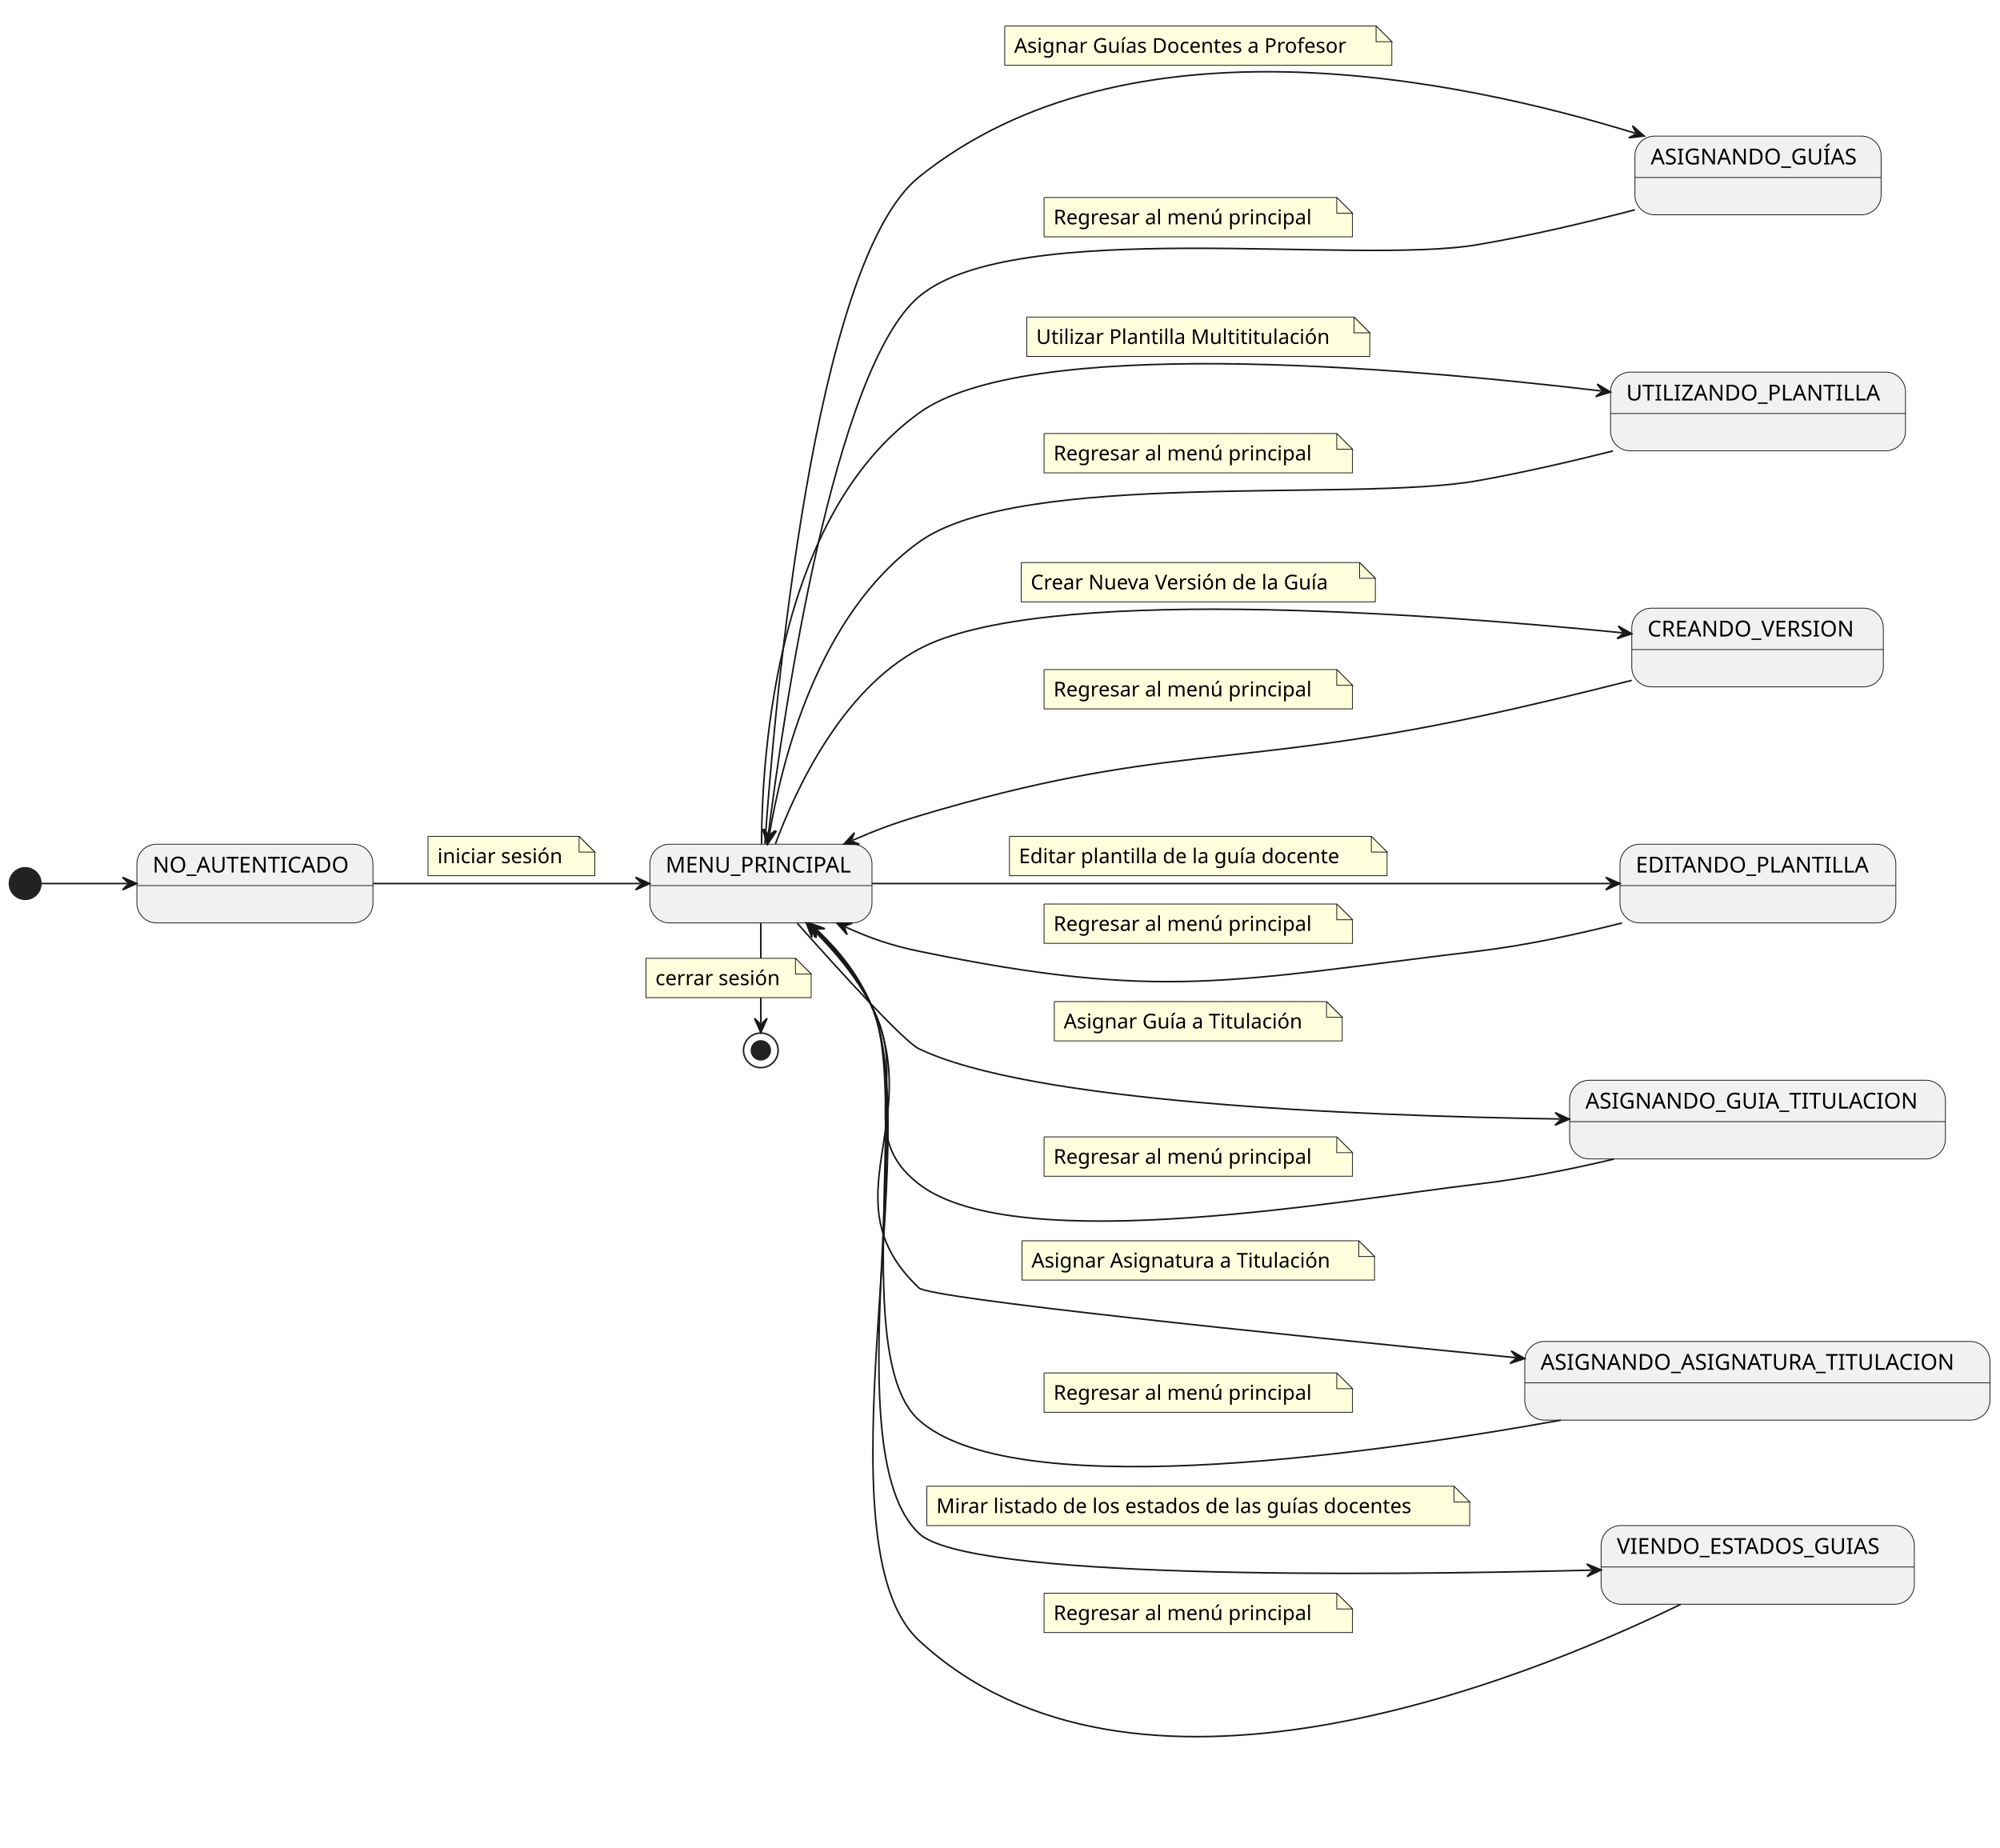
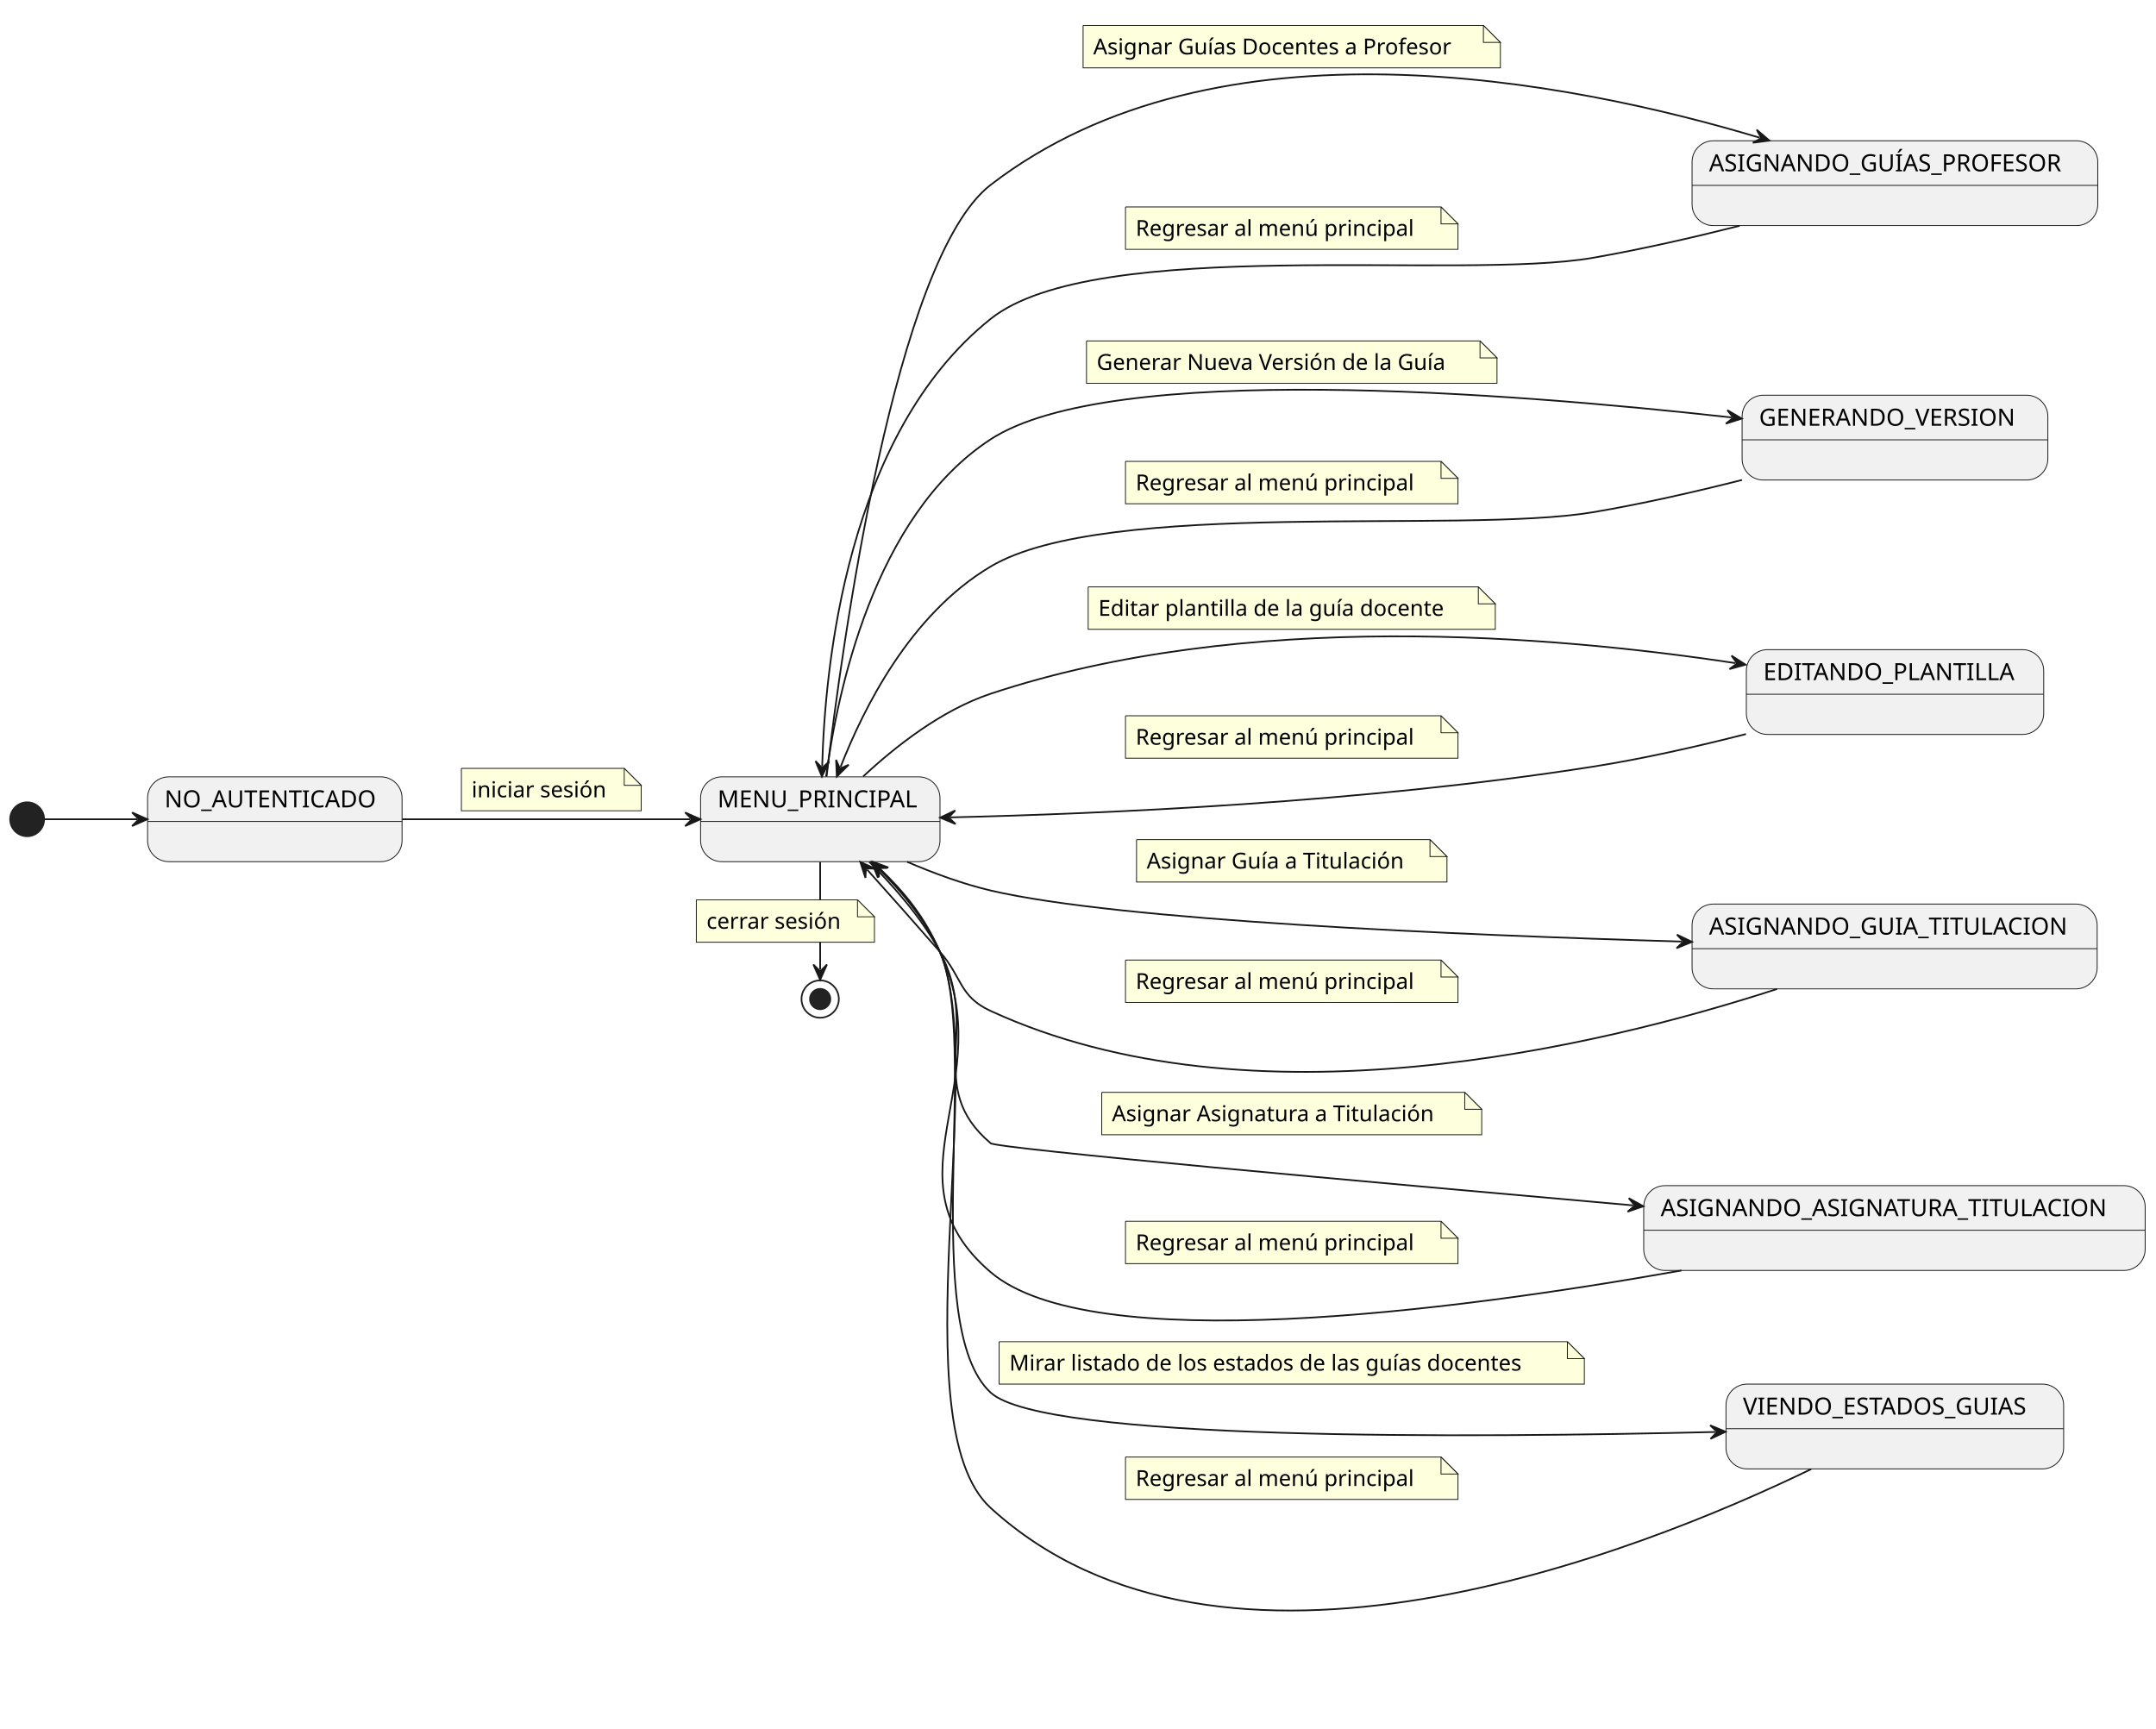
- <svg xmlns="http://www.w3.org/2000/svg" contentStyleType="text/css" height="1174px" preserveAspectRatio="none" style="width:1271px;height:1174px;background:#FFFFFF;" version="1.1" viewBox="0 0 1271 1174" width="1271px" zoomAndPan="magnify">
+ <svg xmlns="http://www.w3.org/2000/svg" contentStyleType="text/css" height="1019px" preserveAspectRatio="none" style="width:1271px;height:1019px;background:#FFFFFF;" version="1.1" viewBox="0 0 1271 1019" width="1271px" zoomAndPan="magnify">
  <defs />
  <g>
    <g id="NoAutenticado">
-       <rect fill="#F1F1F1" height="50" rx="12.5" ry="12.5" style="stroke:#181818;stroke-width:0.5;" width="150.019" x="87" y="536.5" />
-       <line style="stroke:#181818;stroke-width:0.5;" x1="87" x2="237.019" y1="562.797" y2="562.797" />
-       <text fill="#000000" font-family="sans-serif" font-size="14" lengthAdjust="spacing" textLength="130.019" x="97" y="554.495">NO_AUTENTICADO</text>
+       <rect fill="#F1F1F1" height="50" rx="12.5" ry="12.5" style="stroke:#181818;stroke-width:0.5;" width="150.019" x="87" y="458" />
+       <line style="stroke:#181818;stroke-width:0.5;" x1="87" x2="237.019" y1="484.297" y2="484.297" />
+       <text fill="#000000" font-family="sans-serif" font-size="14" lengthAdjust="spacing" textLength="130.019" x="97" y="475.995">NO_AUTENTICADO</text>
    </g>
    <g id="MenuPrincipal">
-       <rect fill="#F1F1F1" height="50" rx="12.5" ry="12.5" style="stroke:#181818;stroke-width:0.5;" width="141.14" x="413" y="536.5" />
-       <line style="stroke:#181818;stroke-width:0.5;" x1="413" x2="554.14" y1="562.797" y2="562.797" />
-       <text fill="#000000" font-family="sans-serif" font-size="14" lengthAdjust="spacing" textLength="121.14" x="423" y="554.495">MENU_PRINCIPAL</text>
+       <rect fill="#F1F1F1" height="50" rx="12.5" ry="12.5" style="stroke:#181818;stroke-width:0.5;" width="141.14" x="413" y="458" />
+       <line style="stroke:#181818;stroke-width:0.5;" x1="413" x2="554.14" y1="484.297" y2="484.297" />
+       <text fill="#000000" font-family="sans-serif" font-size="14" lengthAdjust="spacing" textLength="121.14" x="423" y="475.995">MENU_PRINCIPAL</text>
    </g>
    <g id="AsignandoGuias">
-       <rect fill="#F1F1F1" height="50" rx="12.5" ry="12.5" style="stroke:#181818;stroke-width:0.5;" width="156.452" x="1039" y="86.5" />
-       <line style="stroke:#181818;stroke-width:0.5;" x1="1039" x2="1195.452" y1="112.797" y2="112.797" />
-       <text fill="#000000" font-family="sans-serif" font-size="14" lengthAdjust="spacing" textLength="136.452" x="1049" y="104.495">ASIGNANDO_GUÍAS</text>
-     </g>
-     <g id="UtilizandoPlantilla">
-       <rect fill="#F1F1F1" height="50" rx="12.5" ry="12.5" style="stroke:#181818;stroke-width:0.5;" width="187.446" x="1023.5" y="236.5" />
-       <line style="stroke:#181818;stroke-width:0.5;" x1="1023.5" x2="1210.946" y1="262.797" y2="262.797" />
-       <text fill="#000000" font-family="sans-serif" font-size="14" lengthAdjust="spacing" textLength="167.446" x="1033.5" y="254.495">UTILIZANDO_PLANTILLA</text>
+       <rect fill="#F1F1F1" height="50" rx="12.5" ry="12.5" style="stroke:#181818;stroke-width:0.5;" width="239.174" x="997.5" y="83" />
+       <line style="stroke:#181818;stroke-width:0.5;" x1="997.5" x2="1236.674" y1="109.297" y2="109.297" />
+       <text fill="#000000" font-family="sans-serif" font-size="14" lengthAdjust="spacing" textLength="219.174" x="1007.5" y="100.995">ASIGNANDO_GUÍAS_PROFESOR</text>
    </g>
    <g id="CreandoVersion">
-       <rect fill="#F1F1F1" height="50" rx="12.5" ry="12.5" style="stroke:#181818;stroke-width:0.5;" width="159.856" x="1037" y="386.5" />
-       <line style="stroke:#181818;stroke-width:0.5;" x1="1037" x2="1196.856" y1="412.797" y2="412.797" />
-       <text fill="#000000" font-family="sans-serif" font-size="14" lengthAdjust="spacing" textLength="139.856" x="1047" y="404.495">CREANDO_VERSION</text>
+       <rect fill="#F1F1F1" height="50" rx="12.5" ry="12.5" style="stroke:#181818;stroke-width:0.5;" width="180.248" x="1027" y="233" />
+       <line style="stroke:#181818;stroke-width:0.5;" x1="1027" x2="1207.248" y1="259.297" y2="259.297" />
+       <text fill="#000000" font-family="sans-serif" font-size="14" lengthAdjust="spacing" textLength="160.248" x="1037" y="250.995">GENERANDO_VERSION</text>
    </g>
    <g id="EditandoPlantilla">
-       <rect fill="#F1F1F1" height="50" rx="12.5" ry="12.5" style="stroke:#181818;stroke-width:0.5;" width="175.306" x="1029.5" y="536.5" />
-       <line style="stroke:#181818;stroke-width:0.5;" x1="1029.5" x2="1204.806" y1="562.797" y2="562.797" />
-       <text fill="#000000" font-family="sans-serif" font-size="14" lengthAdjust="spacing" textLength="155.306" x="1039.5" y="554.495">EDITANDO_PLANTILLA</text>
+       <rect fill="#F1F1F1" height="50" rx="12.5" ry="12.5" style="stroke:#181818;stroke-width:0.5;" width="175.306" x="1029.5" y="383" />
+       <line style="stroke:#181818;stroke-width:0.5;" x1="1029.5" x2="1204.806" y1="409.297" y2="409.297" />
+       <text fill="#000000" font-family="sans-serif" font-size="14" lengthAdjust="spacing" textLength="155.306" x="1039.5" y="400.995">EDITANDO_PLANTILLA</text>
    </g>
    <g id="AsignandoGuiaTitulacion">
-       <rect fill="#F1F1F1" height="50" rx="12.5" ry="12.5" style="stroke:#181818;stroke-width:0.5;" width="238.818" x="997.5" y="686.5" />
-       <line style="stroke:#181818;stroke-width:0.5;" x1="997.5" x2="1236.318" y1="712.797" y2="712.797" />
-       <text fill="#000000" font-family="sans-serif" font-size="14" lengthAdjust="spacing" textLength="218.818" x="1007.5" y="704.495">ASIGNANDO_GUIA_TITULACION</text>
+       <rect fill="#F1F1F1" height="50" rx="12.5" ry="12.5" style="stroke:#181818;stroke-width:0.5;" width="238.818" x="997.5" y="533" />
+       <line style="stroke:#181818;stroke-width:0.5;" x1="997.5" x2="1236.318" y1="559.297" y2="559.297" />
+       <text fill="#000000" font-family="sans-serif" font-size="14" lengthAdjust="spacing" textLength="218.818" x="1007.5" y="550.995">ASIGNANDO_GUIA_TITULACION</text>
    </g>
    <g id="AsignandoAsignaturaTitulacion">
-       <rect fill="#F1F1F1" height="50" rx="12.5" ry="12.5" style="stroke:#181818;stroke-width:0.5;" width="295.611" x="969" y="852.5" />
-       <line style="stroke:#181818;stroke-width:0.5;" x1="969" x2="1264.611" y1="878.797" y2="878.797" />
-       <text fill="#000000" font-family="sans-serif" font-size="14" lengthAdjust="spacing" textLength="275.611" x="979" y="870.495">ASIGNANDO_ASIGNATURA_TITULACION</text>
+       <rect fill="#F1F1F1" height="50" rx="12.5" ry="12.5" style="stroke:#181818;stroke-width:0.5;" width="295.611" x="969" y="699" />
+       <line style="stroke:#181818;stroke-width:0.5;" x1="969" x2="1264.611" y1="725.297" y2="725.297" />
+       <text fill="#000000" font-family="sans-serif" font-size="14" lengthAdjust="spacing" textLength="275.611" x="979" y="716.995">ASIGNANDO_ASIGNATURA_TITULACION</text>
    </g>
    <g id="ViendoEstadosGuias">
-       <rect fill="#F1F1F1" height="50" rx="12.5" ry="12.5" style="stroke:#181818;stroke-width:0.5;" width="199.06" x="1017.5" y="969.5" />
-       <line style="stroke:#181818;stroke-width:0.5;" x1="1017.5" x2="1216.561" y1="995.797" y2="995.797" />
-       <text fill="#000000" font-family="sans-serif" font-size="14" lengthAdjust="spacing" textLength="179.06" x="1027.5" y="987.495">VIENDO_ESTADOS_GUIAS</text>
+       <rect fill="#F1F1F1" height="50" rx="12.5" ry="12.5" style="stroke:#181818;stroke-width:0.5;" width="199.06" x="1017.5" y="816" />
+       <line style="stroke:#181818;stroke-width:0.5;" x1="1017.5" x2="1216.561" y1="842.297" y2="842.297" />
+       <text fill="#000000" font-family="sans-serif" font-size="14" lengthAdjust="spacing" textLength="179.06" x="1027.5" y="833.995">VIENDO_ESTADOS_GUIAS</text>
    </g>
-     <ellipse cx="16" cy="561.5" fill="#222222" rx="10" ry="10" style="stroke:#222222;stroke-width:1;" />
-     <ellipse cx="483.5" cy="667.5" fill="none" rx="11" ry="11" style="stroke:#222222;stroke-width:1;" />
-     <ellipse cx="483.5" cy="667.5" fill="#222222" rx="6" ry="6" style="stroke:#222222;stroke-width:1;" />
+     <ellipse cx="16" cy="483" fill="#222222" rx="10" ry="10" style="stroke:#222222;stroke-width:1;" />
+     <ellipse cx="483.5" cy="589" fill="none" rx="11" ry="11" style="stroke:#222222;stroke-width:1;" />
+     <ellipse cx="483.5" cy="589" fill="#222222" rx="6" ry="6" style="stroke:#222222;stroke-width:1;" />
    <g id="link_*start*_NoAutenticado">
-       <path d="M26.01,561.5 C38.57,561.5 56.55,561.5 80.86,561.5 " fill="none" id="*start*-to-NoAutenticado" style="stroke:#181818;stroke-width:1;" />
-       <polygon fill="#181818" points="86.86,561.5,77.86,557.5,81.86,561.5,77.86,565.5,86.86,561.5" style="stroke:#181818;stroke-width:1;" />
+       <path d="M26.01,483 C38.57,483 56.55,483 80.86,483 " fill="none" id="*start*-to-NoAutenticado" style="stroke:#181818;stroke-width:1;" />
+       <polygon fill="#181818" points="86.86,483,77.86,479,81.86,483,77.86,487,86.86,483" style="stroke:#181818;stroke-width:1;" />
    </g>
    <g id="link_NoAutenticado_MenuPrincipal">
-       <path d="M237.1,561.5 C290.1,561.5 354.96,561.5 406.9,561.5 " fill="none" id="NoAutenticado-to-MenuPrincipal" style="stroke:#181818;stroke-width:1;" />
-       <polygon fill="#181818" points="412.9,561.5,403.9,557.5,407.9,561.5,403.9,565.5,412.9,561.5" style="stroke:#181818;stroke-width:1;" />
-       <path d="M272,531.5 L272,556.5 L378,556.5 L378,541.5 L368,531.5 L272,531.5 " fill="#FEFFDD" style="stroke:#181818;stroke-width:0.5;" />
-       <path d="M368,531.5 L368,541.5 L378,541.5 L368,531.5 " fill="#FEFFDD" style="stroke:#181818;stroke-width:0.5;" />
-       <text fill="#000000" font-family="sans-serif" font-size="13" lengthAdjust="spacing" textLength="85.014" x="278" y="548.567">iniciar sesión</text>
+       <path d="M237.1,483 C290.1,483 354.96,483 406.9,483 " fill="none" id="NoAutenticado-to-MenuPrincipal" style="stroke:#181818;stroke-width:1;" />
+       <polygon fill="#181818" points="412.9,483,403.9,479,407.9,483,403.9,487,412.9,483" style="stroke:#181818;stroke-width:1;" />
+       <path d="M272,453 L272,478 L378,478 L378,463 L368,453 L272,453 " fill="#FEFFDD" style="stroke:#181818;stroke-width:0.5;" />
+       <path d="M368,453 L368,463 L378,463 L368,453 " fill="#FEFFDD" style="stroke:#181818;stroke-width:0.5;" />
+       <text fill="#000000" font-family="sans-serif" font-size="13" lengthAdjust="spacing" textLength="85.014" x="278" y="470.067">iniciar sesión</text>
    </g>
    <g id="link_MenuPrincipal_*end*">
-       <path d="M483.5,586.77 C483.5,608.8 483.5,633.71 483.5,650.16 " fill="none" id="MenuPrincipal-to-*end*" style="stroke:#181818;stroke-width:1;" />
-       <polygon fill="#181818" points="483.5,656.16,487.5,647.16,483.5,651.16,479.5,647.16,483.5,656.16" style="stroke:#181818;stroke-width:1;" />
-       <path d="M410.5,609 L410.5,634 L515.5,634 L515.5,619 L505.5,609 L410.5,609 " fill="#FEFFDD" style="stroke:#181818;stroke-width:0.5;" />
-       <path d="M505.5,609 L505.5,619 L515.5,619 L505.5,609 " fill="#FEFFDD" style="stroke:#181818;stroke-width:0.5;" />
-       <text fill="#000000" font-family="sans-serif" font-size="13" lengthAdjust="spacing" textLength="84.627" x="416.5" y="626.067">cerrar sesión</text>
+       <path d="M483.5,508.27 C483.5,530.29 483.5,555.2 483.5,571.65 " fill="none" id="MenuPrincipal-to-*end*" style="stroke:#181818;stroke-width:1;" />
+       <polygon fill="#181818" points="483.5,577.65,487.5,568.65,483.5,572.65,479.5,568.65,483.5,577.65" style="stroke:#181818;stroke-width:1;" />
+       <path d="M410.5,530.5 L410.5,555.5 L515.5,555.5 L515.5,540.5 L505.5,530.5 L410.5,530.5 " fill="#FEFFDD" style="stroke:#181818;stroke-width:0.5;" />
+       <path d="M505.5,530.5 L505.5,540.5 L515.5,540.5 L505.5,530.5 " fill="#FEFFDD" style="stroke:#181818;stroke-width:0.5;" />
+       <text fill="#000000" font-family="sans-serif" font-size="13" lengthAdjust="spacing" textLength="84.627" x="416.5" y="547.567">cerrar sesión</text>
    </g>
    <g id="link_MenuPrincipal_AsignandoGuias">
-       <path d="M486.09,536.3 C492.11,449.69 516.73,166.6 584,112.5 C716.43,6 927.596,50.314 1039.116,84.654 " fill="none" id="MenuPrincipal-to-AsignandoGuias" style="stroke:#181818;stroke-width:1;" />
-       <polygon fill="#181818" points="1044.85,86.42,1037.426,79.948,1040.071,84.948,1035.071,87.594,1044.85,86.42" style="stroke:#181818;stroke-width:1;" />
-       <path d="M638.5,16.5 L638.5,41.5 L884.5,41.5 L884.5,26.5 L874.5,16.5 L638.5,16.5 " fill="#FEFFDD" style="stroke:#181818;stroke-width:0.5;" />
-       <path d="M874.5,16.5 L874.5,26.5 L884.5,26.5 L874.5,16.5 " fill="#FEFFDD" style="stroke:#181818;stroke-width:0.5;" />
-       <text fill="#000000" font-family="sans-serif" font-size="13" lengthAdjust="spacing" textLength="225.24" x="644.5" y="33.567">Asignar Guías Docentes a Profesor</text>
+       <path d="M487.28,457.77 C496.29,380.96 527.51,152.51 584,109 C717.72,6 925.892,47.82 1037.352,81.18 " fill="none" id="MenuPrincipal-to-AsignandoGuias" style="stroke:#181818;stroke-width:1;" />
+       <polygon fill="#181818" points="1043.1,82.9,1035.625,76.487,1038.31,81.466,1033.331,84.151,1043.1,82.9" style="stroke:#181818;stroke-width:1;" />
+       <path d="M638.5,15 L638.5,40 L884.5,40 L884.5,25 L874.5,15 L638.5,15 " fill="#FEFFDD" style="stroke:#181818;stroke-width:0.5;" />
+       <path d="M874.5,15 L874.5,25 L884.5,25 L874.5,15 " fill="#FEFFDD" style="stroke:#181818;stroke-width:0.5;" />
+       <text fill="#000000" font-family="sans-serif" font-size="13" lengthAdjust="spacing" textLength="225.24" x="644.5" y="32.067">Asignar Guías Docentes a Profesor</text>
    </g>
    <g id="link_AsignandoGuias_MenuPrincipal">
-       <path d="M1038.99,133.33 C1008.12,141.38 972.09,149.89 939,155.5 C860.89,168.76 644.53,137.38 584,188.5 C529.73,234.35 497.86,454.107 488.25,530.347 " fill="none" id="AsignandoGuias-to-MenuPrincipal" style="stroke:#181818;stroke-width:1;" />
-       <polygon fill="#181818" points="487.5,536.3,492.594,527.871,488.125,531.339,484.657,526.87,487.5,536.3" style="stroke:#181818;stroke-width:1;" />
-       <path d="M663.5,125.5 L663.5,150.5 L859.5,150.5 L859.5,135.5 L849.5,125.5 L663.5,125.5 " fill="#FEFFDD" style="stroke:#181818;stroke-width:0.5;" />
-       <path d="M849.5,125.5 L849.5,135.5 L859.5,135.5 L849.5,125.5 " fill="#FEFFDD" style="stroke:#181818;stroke-width:0.5;" />
-       <text fill="#000000" font-family="sans-serif" font-size="13" lengthAdjust="spacing" textLength="175.862" x="669.5" y="142.567">Regresar al menú principal</text>
-     </g>
-     <g id="link_MenuPrincipal_UtilizandoPlantilla">
-       <path d="M483.96,536.29 C484.21,476.71 494.2,327.39 584,262.5 C651.8,213.51 884.011,232.645 1017.532,248.435 " fill="none" id="MenuPrincipal-to-UtilizandoPlantilla" style="stroke:#181818;stroke-width:1;" />
-       <polygon fill="#181818" points="1023.49,249.14,1015.022,244.111,1018.525,248.553,1014.082,252.055,1023.49,249.14" style="stroke:#181818;stroke-width:1;" />
-       <path d="M652.5,201.5 L652.5,226.5 L870.5,226.5 L870.5,211.5 L860.5,201.5 L652.5,201.5 " fill="#FEFFDD" style="stroke:#181818;stroke-width:0.5;" />
-       <path d="M860.5,201.5 L860.5,211.5 L870.5,211.5 L860.5,201.5 " fill="#FEFFDD" style="stroke:#181818;stroke-width:0.5;" />
-       <text fill="#000000" font-family="sans-serif" font-size="13" lengthAdjust="spacing" textLength="197.755" x="658.5" y="218.567">Utilizar Plantilla Multititulación</text>
-     </g>
-     <g id="link_UtilizandoPlantilla_MenuPrincipal">
-       <path d="M1025.09,286.58 C997.6,293.5 967.21,300.47 939,305.5 C860.87,319.44 648.35,298.06 584,344.5 C519.47,391.07 496.765,483.933 488.945,530.413 " fill="none" id="UtilizandoPlantilla-to-MenuPrincipal" style="stroke:#181818;stroke-width:1;" />
-       <polygon fill="#181818" points="487.95,536.33,493.388,528.118,488.78,531.399,485.499,526.791,487.95,536.33" style="stroke:#181818;stroke-width:1;" />
-       <path d="M663.5,275.5 L663.5,300.5 L859.5,300.5 L859.5,285.5 L849.5,275.5 L663.5,275.5 " fill="#FEFFDD" style="stroke:#181818;stroke-width:0.5;" />
-       <path d="M849.5,275.5 L849.5,285.5 L859.5,285.5 L849.5,275.5 " fill="#FEFFDD" style="stroke:#181818;stroke-width:0.5;" />
-       <text fill="#000000" font-family="sans-serif" font-size="13" lengthAdjust="spacing" textLength="175.862" x="669.5" y="292.567">Regresar al menú principal</text>
+       <path d="M1025.57,133.11 C997.96,140.07 967.39,147.05 939,152 C860.88,165.6 645.99,138.55 584,188 C498.86,255.91 486.262,393.682 484.692,451.812 " fill="none" id="AsignandoGuias-to-MenuPrincipal" style="stroke:#181818;stroke-width:1;" />
+       <polygon fill="#181818" points="484.53,457.81,488.772,448.921,484.665,452.812,480.774,448.705,484.53,457.81" style="stroke:#181818;stroke-width:1;" />
+       <path d="M663.5,122 L663.5,147 L859.5,147 L859.5,132 L849.5,122 L663.5,122 " fill="#FEFFDD" style="stroke:#181818;stroke-width:0.5;" />
+       <path d="M849.5,122 L849.5,132 L859.5,132 L849.5,122 " fill="#FEFFDD" style="stroke:#181818;stroke-width:0.5;" />
+       <text fill="#000000" font-family="sans-serif" font-size="13" lengthAdjust="spacing" textLength="175.862" x="669.5" y="139.067">Regresar al menú principal</text>
    </g>
    <g id="link_MenuPrincipal_CreandoVersion">
-       <path d="M492.77,536.31 C505.83,501.17 534.92,438.8 584,412.5 C660.02,371.77 902.26,389.336 1030.989,402.146 " fill="none" id="MenuPrincipal-to-CreandoVersion" style="stroke:#181818;stroke-width:1;" />
-       <polygon fill="#181818" points="1036.96,402.74,1028.4,397.868,1031.985,402.245,1027.608,405.829,1036.96,402.74" style="stroke:#181818;stroke-width:1;" />
-       <path d="M649,357.5 L649,382.5 L874,382.5 L874,367.5 L864,357.5 L649,357.5 " fill="#FEFFDD" style="stroke:#181818;stroke-width:0.5;" />
-       <path d="M864,357.5 L864,367.5 L874,367.5 L864,357.5 " fill="#FEFFDD" style="stroke:#181818;stroke-width:0.5;" />
-       <text fill="#000000" font-family="sans-serif" font-size="13" lengthAdjust="spacing" textLength="204.547" x="655" y="374.567">Crear Nueva Versión de la Guía</text>
+       <path d="M487.01,457.87 C493.35,409.46 514.83,304.05 584,259 C654.57,213.03 888.627,231.385 1020.847,246.125 " fill="none" id="MenuPrincipal-to-CreandoVersion" style="stroke:#181818;stroke-width:1;" />
+       <polygon fill="#181818" points="1026.81,246.79,1018.309,241.817,1021.841,246.236,1017.422,249.768,1026.81,246.79" style="stroke:#181818;stroke-width:1;" />
+       <path d="M640.5,201 L640.5,226 L882.5,226 L882.5,211 L872.5,201 L640.5,201 " fill="#FEFFDD" style="stroke:#181818;stroke-width:0.5;" />
+       <path d="M872.5,201 L872.5,211 L882.5,211 L872.5,201 " fill="#FEFFDD" style="stroke:#181818;stroke-width:0.5;" />
+       <text fill="#000000" font-family="sans-serif" font-size="13" lengthAdjust="spacing" textLength="221.781" x="646.5" y="218.067">Generar Nueva Versión de la Guía</text>
    </g>
    <g id="link_CreandoVersion_MenuPrincipal">
-       <path d="M1036.97,432.37 C1006.46,440.1 971.21,448.65 939,455.5 C782.27,488.85 737.47,472.41 584,518.5 C568.14,523.27 556.932,527.447 541.822,534.018 " fill="none" id="CreandoVersion-to-MenuPrincipal" style="stroke:#181818;stroke-width:1;" />
-       <polygon fill="#181818" points="536.32,536.41,546.168,536.49,540.905,534.416,542.979,529.153,536.32,536.41" style="stroke:#181818;stroke-width:1;" />
-       <path d="M663.5,425.5 L663.5,450.5 L859.5,450.5 L859.5,435.5 L849.5,425.5 L663.5,425.5 " fill="#FEFFDD" style="stroke:#181818;stroke-width:0.5;" />
-       <path d="M849.5,425.5 L849.5,435.5 L859.5,435.5 L849.5,425.5 " fill="#FEFFDD" style="stroke:#181818;stroke-width:0.5;" />
-       <text fill="#000000" font-family="sans-serif" font-size="13" lengthAdjust="spacing" textLength="175.862" x="669.5" y="442.567">Regresar al menú principal</text>
+       <path d="M1026.97,282.96 C999,290.04 967.88,297.13 939,302 C860.89,315.14 652.1,293.55 584,334 C536.4,362.27 509.084,417.675 495.514,452.216 " fill="none" id="CreandoVersion-to-MenuPrincipal" style="stroke:#181818;stroke-width:1;" />
+       <polygon fill="#181818" points="493.32,457.8,500.334,450.886,495.148,453.146,492.888,447.961,493.32,457.8" style="stroke:#181818;stroke-width:1;" />
+       <path d="M663.5,272 L663.5,297 L859.5,297 L859.5,282 L849.5,272 L663.5,272 " fill="#FEFFDD" style="stroke:#181818;stroke-width:0.5;" />
+       <path d="M849.5,272 L849.5,282 L859.5,282 L849.5,272 " fill="#FEFFDD" style="stroke:#181818;stroke-width:0.5;" />
+       <text fill="#000000" font-family="sans-serif" font-size="13" lengthAdjust="spacing" textLength="175.862" x="669.5" y="289.067">Regresar al menú principal</text>
    </g>
    <g id="link_MenuPrincipal_EditandoPlantilla">
-       <path d="M554.19,561.5 C670.31,561.5 897.07,561.5 1023.49,561.5 " fill="none" id="MenuPrincipal-to-EditandoPlantilla" style="stroke:#181818;stroke-width:1;" />
-       <polygon fill="#181818" points="1029.49,561.5,1020.49,557.5,1024.49,561.5,1020.49,565.5,1029.49,561.5" style="stroke:#181818;stroke-width:1;" />
-       <path d="M641.5,531.5 L641.5,556.5 L881.5,556.5 L881.5,541.5 L871.5,531.5 L641.5,531.5 " fill="#FEFFDD" style="stroke:#181818;stroke-width:0.5;" />
-       <path d="M871.5,531.5 L871.5,541.5 L881.5,541.5 L871.5,531.5 " fill="#FEFFDD" style="stroke:#181818;stroke-width:0.5;" />
-       <text fill="#000000" font-family="sans-serif" font-size="13" lengthAdjust="spacing" textLength="219.699" x="647.5" y="548.567">Editar plantilla de la guía docente</text>
+       <path d="M508.86,457.77 C527.55,440.35 554.99,418.63 584,409 C734.11,359.14 915.518,374.64 1023.108,390.96 " fill="none" id="MenuPrincipal-to-EditandoPlantilla" style="stroke:#181818;stroke-width:1;" />
+       <polygon fill="#181818" points="1029.04,391.86,1020.742,386.555,1024.097,391.11,1019.542,394.465,1029.04,391.86" style="stroke:#181818;stroke-width:1;" />
+       <path d="M641.5,346 L641.5,371 L881.5,371 L881.5,356 L871.5,346 L641.5,346 " fill="#FEFFDD" style="stroke:#181818;stroke-width:0.5;" />
+       <path d="M871.5,346 L871.5,356 L881.5,356 L871.5,346 " fill="#FEFFDD" style="stroke:#181818;stroke-width:0.5;" />
+       <text fill="#000000" font-family="sans-serif" font-size="13" lengthAdjust="spacing" textLength="219.699" x="647.5" y="363.067">Editar plantilla de la guía docente</text>
    </g>
    <g id="link_EditandoPlantilla_MenuPrincipal">
-       <path d="M1030.78,586.55 C1001.91,593.87 969.3,600.88 939,604.5 C782.34,623.26 738.51,636.46 584,604.5 C566.31,600.84 553.358,596.349 537.258,589.079 " fill="none" id="EditandoPlantilla-to-MenuPrincipal" style="stroke:#181818;stroke-width:1;" />
-       <polygon fill="#181818" points="531.79,586.61,538.346,593.959,536.347,588.668,541.639,586.668,531.79,586.61" style="stroke:#181818;stroke-width:1;" />
-       <path d="M663.5,574.5 L663.5,599.5 L859.5,599.5 L859.5,584.5 L849.5,574.5 L663.5,574.5 " fill="#FEFFDD" style="stroke:#181818;stroke-width:0.5;" />
-       <path d="M849.5,574.5 L849.5,584.5 L859.5,584.5 L849.5,574.5 " fill="#FEFFDD" style="stroke:#181818;stroke-width:0.5;" />
-       <text fill="#000000" font-family="sans-serif" font-size="13" lengthAdjust="spacing" textLength="175.862" x="669.5" y="591.567">Regresar al menú principal</text>
+       <path d="M1029.29,432.77 C1000.75,440.06 968.72,447.33 939,452 C803.83,473.24 649.788,479.789 560.218,481.889 " fill="none" id="EditandoPlantilla-to-MenuPrincipal" style="stroke:#181818;stroke-width:1;" />
+       <polygon fill="#181818" points="554.22,482.03,563.311,485.818,559.219,481.913,563.124,477.82,554.22,482.03" style="stroke:#181818;stroke-width:1;" />
+       <path d="M663.5,422 L663.5,447 L859.5,447 L859.5,432 L849.5,422 L663.5,422 " fill="#FEFFDD" style="stroke:#181818;stroke-width:0.5;" />
+       <path d="M849.5,422 L849.5,432 L859.5,432 L849.5,422 " fill="#FEFFDD" style="stroke:#181818;stroke-width:0.5;" />
+       <text fill="#000000" font-family="sans-serif" font-size="13" lengthAdjust="spacing" textLength="175.862" x="669.5" y="439.067">Regresar al menú principal</text>
    </g>
    <g id="link_MenuPrincipal_AsignandoGuiaTitulacion">
-       <path d="M506.69,586.75 C532.94,616.3 574.3,661.84 584,666.5 C654.48,700.4 857.201,709.069 991.291,711.109 " fill="none" id="MenuPrincipal-to-AsignandoGuiaTitulacion" style="stroke:#181818;stroke-width:1;" />
-       <polygon fill="#181818" points="997.29,711.2,988.352,707.064,992.291,711.124,988.23,715.063,997.29,711.2" style="stroke:#181818;stroke-width:1;" />
-       <path d="M670,636.5 L670,661.5 L853,661.5 L853,646.5 L843,636.5 L670,636.5 " fill="#FEFFDD" style="stroke:#181818;stroke-width:0.5;" />
-       <path d="M843,636.5 L843,646.5 L853,646.5 L843,636.5 " fill="#FEFFDD" style="stroke:#181818;stroke-width:0.5;" />
-       <text fill="#000000" font-family="sans-serif" font-size="13" lengthAdjust="spacing" textLength="162.754" x="676" y="653.567">Asignar Guía a Titulación</text>
+       <path d="M534.77,508.1 C550.21,514.73 567.48,521.12 584,525 C659.67,542.77 859.143,551.255 991.452,555.106 " fill="none" id="MenuPrincipal-to-AsignandoGuiaTitulacion" style="stroke:#181818;stroke-width:1;" />
+       <polygon fill="#181818" points="997.45,555.28,988.57,551.02,992.452,555.135,988.337,559.016,997.45,555.28" style="stroke:#181818;stroke-width:1;" />
+       <path d="M670,495 L670,520 L853,520 L853,505 L843,495 L670,495 " fill="#FEFFDD" style="stroke:#181818;stroke-width:0.5;" />
+       <path d="M843,495 L843,505 L853,505 L843,495 " fill="#FEFFDD" style="stroke:#181818;stroke-width:0.5;" />
+       <text fill="#000000" font-family="sans-serif" font-size="13" lengthAdjust="spacing" textLength="162.754" x="676" y="512.067">Asignar Guía a Titulación</text>
    </g>
    <g id="link_AsignandoGuiaTitulacion_MenuPrincipal">
-       <path d="M1025.74,736.58 C998.13,743.12 967.52,749.24 939,752.5 C860.62,761.46 646.53,800.6 584,752.5 C542.81,720.82 578.62,685.26 554,639.5 C543.34,619.7 530.953,605.012 516.633,590.762 " fill="none" id="AsignandoGuiaTitulacion-to-MenuPrincipal" style="stroke:#181818;stroke-width:1;" />
-       <polygon fill="#181818" points="512.38,586.53,515.938,595.714,515.924,590.057,521.581,590.043,512.38,586.53" style="stroke:#181818;stroke-width:1;" />
-       <path d="M663.5,722.5 L663.5,747.5 L859.5,747.5 L859.5,732.5 L849.5,722.5 L663.5,722.5 " fill="#FEFFDD" style="stroke:#181818;stroke-width:0.5;" />
-       <path d="M849.5,722.5 L849.5,732.5 L859.5,732.5 L849.5,722.5 " fill="#FEFFDD" style="stroke:#181818;stroke-width:0.5;" />
-       <text fill="#000000" font-family="sans-serif" font-size="13" lengthAdjust="spacing" textLength="175.862" x="669.5" y="739.567">Regresar al menú principal</text>
+       <path d="M1047.59,583.06 C942.53,617.23 737.53,666.61 584,596 C565.39,587.44 567.48,576.42 554,561 C538.48,543.24 524.803,527.88 511.163,512.649 " fill="none" id="AsignandoGuiaTitulacion-to-MenuPrincipal" style="stroke:#181818;stroke-width:1;" />
+       <polygon fill="#181818" points="507.16,508.18,510.185,517.553,510.496,511.905,516.144,512.216,507.16,508.18" style="stroke:#181818;stroke-width:1;" />
+       <path d="M663.5,566 L663.5,591 L859.5,591 L859.5,576 L849.5,566 L663.5,566 " fill="#FEFFDD" style="stroke:#181818;stroke-width:0.5;" />
+       <path d="M849.5,566 L849.5,576 L859.5,576 L849.5,566 " fill="#FEFFDD" style="stroke:#181818;stroke-width:0.5;" />
+       <text fill="#000000" font-family="sans-serif" font-size="13" lengthAdjust="spacing" textLength="175.862" x="669.5" y="583.067">Regresar al menú principal</text>
    </g>
    <g id="link_MenuPrincipal_AsignandoAsignaturaTitulacion">
-       <path d="M513.83,586.84 C528.2,600.9 544.44,619.55 554,639.5 C588.86,712.24 525.4,763.07 584,818.5 C591.03,825.15 807.979,847.523 962.999,862.763 " fill="none" id="MenuPrincipal-to-AsignandoAsignaturaTitulacion" style="stroke:#181818;stroke-width:1;" />
-       <polygon fill="#181818" points="968.97,863.35,960.404,858.489,963.994,862.861,959.622,866.45,968.97,863.35" style="stroke:#181818;stroke-width:1;" />
-       <path d="M649.5,788.5 L649.5,813.5 L873.5,813.5 L873.5,798.5 L863.5,788.5 L649.5,788.5 " fill="#FEFFDD" style="stroke:#181818;stroke-width:0.5;" />
-       <path d="M863.5,788.5 L863.5,798.5 L873.5,798.5 L863.5,788.5 " fill="#FEFFDD" style="stroke:#181818;stroke-width:0.5;" />
-       <text fill="#000000" font-family="sans-serif" font-size="13" lengthAdjust="spacing" textLength="203.246" x="655.5" y="805.567">Asignar Asignatura a Titulación</text>
+       <path d="M512.38,508.03 C526.7,522.27 543.34,541.19 554,561 C578.62,606.75 544.34,640.42 584,674 C587.69,677.12 806.653,696.894 962.823,710.644 " fill="none" id="MenuPrincipal-to-AsignandoAsignaturaTitulacion" style="stroke:#181818;stroke-width:1;" />
+       <polygon fill="#181818" points="968.8,711.17,960.186,706.396,963.819,710.731,959.484,714.365,968.8,711.17" style="stroke:#181818;stroke-width:1;" />
+       <path d="M649.5,644 L649.5,669 L873.5,669 L873.5,654 L863.5,644 L649.5,644 " fill="#FEFFDD" style="stroke:#181818;stroke-width:0.5;" />
+       <path d="M863.5,644 L863.5,654 L873.5,654 L863.5,644 " fill="#FEFFDD" style="stroke:#181818;stroke-width:0.5;" />
+       <text fill="#000000" font-family="sans-serif" font-size="13" lengthAdjust="spacing" textLength="203.246" x="655.5" y="661.067">Asignar Asignatura a Titulación</text>
    </g>
    <g id="link_AsignandoAsignaturaTitulacion_MenuPrincipal">
-       <path d="M991.79,902.56 C853.58,927.21 642.04,954.29 584,902.5 C540.11,863.34 578.02,693.2 554,639.5 C544.96,619.3 533.076,604.808 518.576,590.808 " fill="none" id="AsignandoAsignaturaTitulacion-to-MenuPrincipal" style="stroke:#181818;stroke-width:1;" />
-       <polygon fill="#181818" points="514.26,586.64,517.956,595.769,517.857,590.113,523.513,590.014,514.26,586.64" style="stroke:#181818;stroke-width:1;" />
-       <path d="M663.5,872.5 L663.5,897.5 L859.5,897.5 L859.5,882.5 L849.5,872.5 L663.5,872.5 " fill="#FEFFDD" style="stroke:#181818;stroke-width:0.5;" />
-       <path d="M849.5,872.5 L849.5,882.5 L859.5,882.5 L849.5,872.5 " fill="#FEFFDD" style="stroke:#181818;stroke-width:0.5;" />
-       <text fill="#000000" font-family="sans-serif" font-size="13" lengthAdjust="spacing" textLength="175.862" x="669.5" y="889.567">Regresar al menú principal</text>
+       <path d="M991.26,749.03 C853.41,773.51 643.03,800.4 584,750 C519.32,694.77 590.43,637.85 554,561 C544.52,541 532.583,526.542 518.193,512.492 " fill="none" id="AsignandoAsignaturaTitulacion-to-MenuPrincipal" style="stroke:#181818;stroke-width:1;" />
+       <polygon fill="#181818" points="513.9,508.3,517.545,517.449,517.477,511.793,523.134,511.725,513.9,508.3" style="stroke:#181818;stroke-width:1;" />
+       <path d="M663.5,720 L663.5,745 L859.5,745 L859.5,730 L849.5,720 L663.5,720 " fill="#FEFFDD" style="stroke:#181818;stroke-width:0.5;" />
+       <path d="M849.5,720 L849.5,730 L859.5,730 L849.5,720 " fill="#FEFFDD" style="stroke:#181818;stroke-width:0.5;" />
+       <text fill="#000000" font-family="sans-serif" font-size="13" lengthAdjust="spacing" textLength="175.862" x="669.5" y="737.067">Regresar al menú principal</text>
    </g>
    <g id="link_MenuPrincipal_ViendoEstadosGuias">
-       <path d="M514.47,586.55 C529.01,600.53 545.21,619.2 554,639.5 C583.7,708.09 529.8,923.04 584,974.5 C614.6,1003.56 866.282,1001.491 1011.482,997.831 " fill="none" id="MenuPrincipal-to-ViendoEstadosGuias" style="stroke:#181818;stroke-width:1;" />
-       <polygon fill="#181818" points="1017.48,997.68,1008.382,993.908,1012.482,997.806,1008.584,1001.905,1017.48,997.68" style="stroke:#181818;stroke-width:1;" />
-       <path d="M589,944.5 L589,969.5 L934,969.5 L934,954.5 L924,944.5 L589,944.5 " fill="#FEFFDD" style="stroke:#181818;stroke-width:0.5;" />
-       <path d="M924,944.5 L924,954.5 L934,954.5 L924,944.5 " fill="#FEFFDD" style="stroke:#181818;stroke-width:0.5;" />
-       <text fill="#000000" font-family="sans-serif" font-size="13" lengthAdjust="spacing" textLength="324.111" x="595" y="961.567">Mirar listado de los estados de las guías docentes</text>
+       <path d="M514.25,508.14 C528.74,522.14 544.95,540.8 554,561 C577.79,614.07 541.32,781.49 584,821 C614.95,849.64 866.142,847.756 1011.272,844.226 " fill="none" id="MenuPrincipal-to-ViendoEstadosGuias" style="stroke:#181818;stroke-width:1;" />
+       <polygon fill="#181818" points="1017.27,844.08,1008.175,840.3,1012.271,844.202,1008.37,848.298,1017.27,844.08" style="stroke:#181818;stroke-width:1;" />
+       <path d="M589,791 L589,816 L934,816 L934,801 L924,791 L589,791 " fill="#FEFFDD" style="stroke:#181818;stroke-width:0.5;" />
+       <path d="M924,791 L924,801 L934,801 L924,791 " fill="#FEFFDD" style="stroke:#181818;stroke-width:0.5;" />
+       <text fill="#000000" font-family="sans-serif" font-size="13" lengthAdjust="spacing" textLength="324.111" x="595" y="808.067">Mirar listado de los estados de las guías docentes</text>
    </g>
    <g id="link_ViendoEstadosGuias_MenuPrincipal">
-       <path d="M1067.96,1019.63 C964.46,1069.9 718.91,1167.74 584,1042.5 C518.18,981.4 589.06,722.18 554,639.5 C545.43,619.3 533.765,604.928 519.275,590.998 " fill="none" id="ViendoEstadosGuias-to-MenuPrincipal" style="stroke:#181818;stroke-width:1;" />
-       <polygon fill="#181818" points="514.95,586.84,518.666,595.961,518.554,590.305,524.21,590.194,514.95,586.84" style="stroke:#181818;stroke-width:1;" />
-       <path d="M663.5,1012.5 L663.5,1037.5 L859.5,1037.5 L859.5,1022.5 L849.5,1012.5 L663.5,1012.5 " fill="#FEFFDD" style="stroke:#181818;stroke-width:0.5;" />
-       <path d="M849.5,1012.5 L849.5,1022.5 L859.5,1022.5 L849.5,1012.5 " fill="#FEFFDD" style="stroke:#181818;stroke-width:0.5;" />
-       <text fill="#000000" font-family="sans-serif" font-size="13" lengthAdjust="spacing" textLength="175.862" x="669.5" y="1029.567">Regresar al menú principal</text>
+       <path d="M1067.73,866.14 C964.32,916.13 719.79,1012.94 584,889 C529.94,839.65 583.14,628.14 554,561 C545.19,540.7 533.315,526.188 518.775,512.208 " fill="none" id="ViendoEstadosGuias-to-MenuPrincipal" style="stroke:#181818;stroke-width:1;" />
+       <polygon fill="#181818" points="514.45,508.05,518.165,517.171,518.054,511.515,523.71,511.404,514.45,508.05" style="stroke:#181818;stroke-width:1;" />
+       <path d="M663.5,859 L663.5,884 L859.5,884 L859.5,869 L849.5,859 L663.5,859 " fill="#FEFFDD" style="stroke:#181818;stroke-width:0.5;" />
+       <path d="M849.5,859 L849.5,869 L859.5,869 L849.5,859 " fill="#FEFFDD" style="stroke:#181818;stroke-width:0.5;" />
+       <text fill="#000000" font-family="sans-serif" font-size="13" lengthAdjust="spacing" textLength="175.862" x="669.5" y="876.067">Regresar al menú principal</text>
    </g>
  </g>
</svg>
